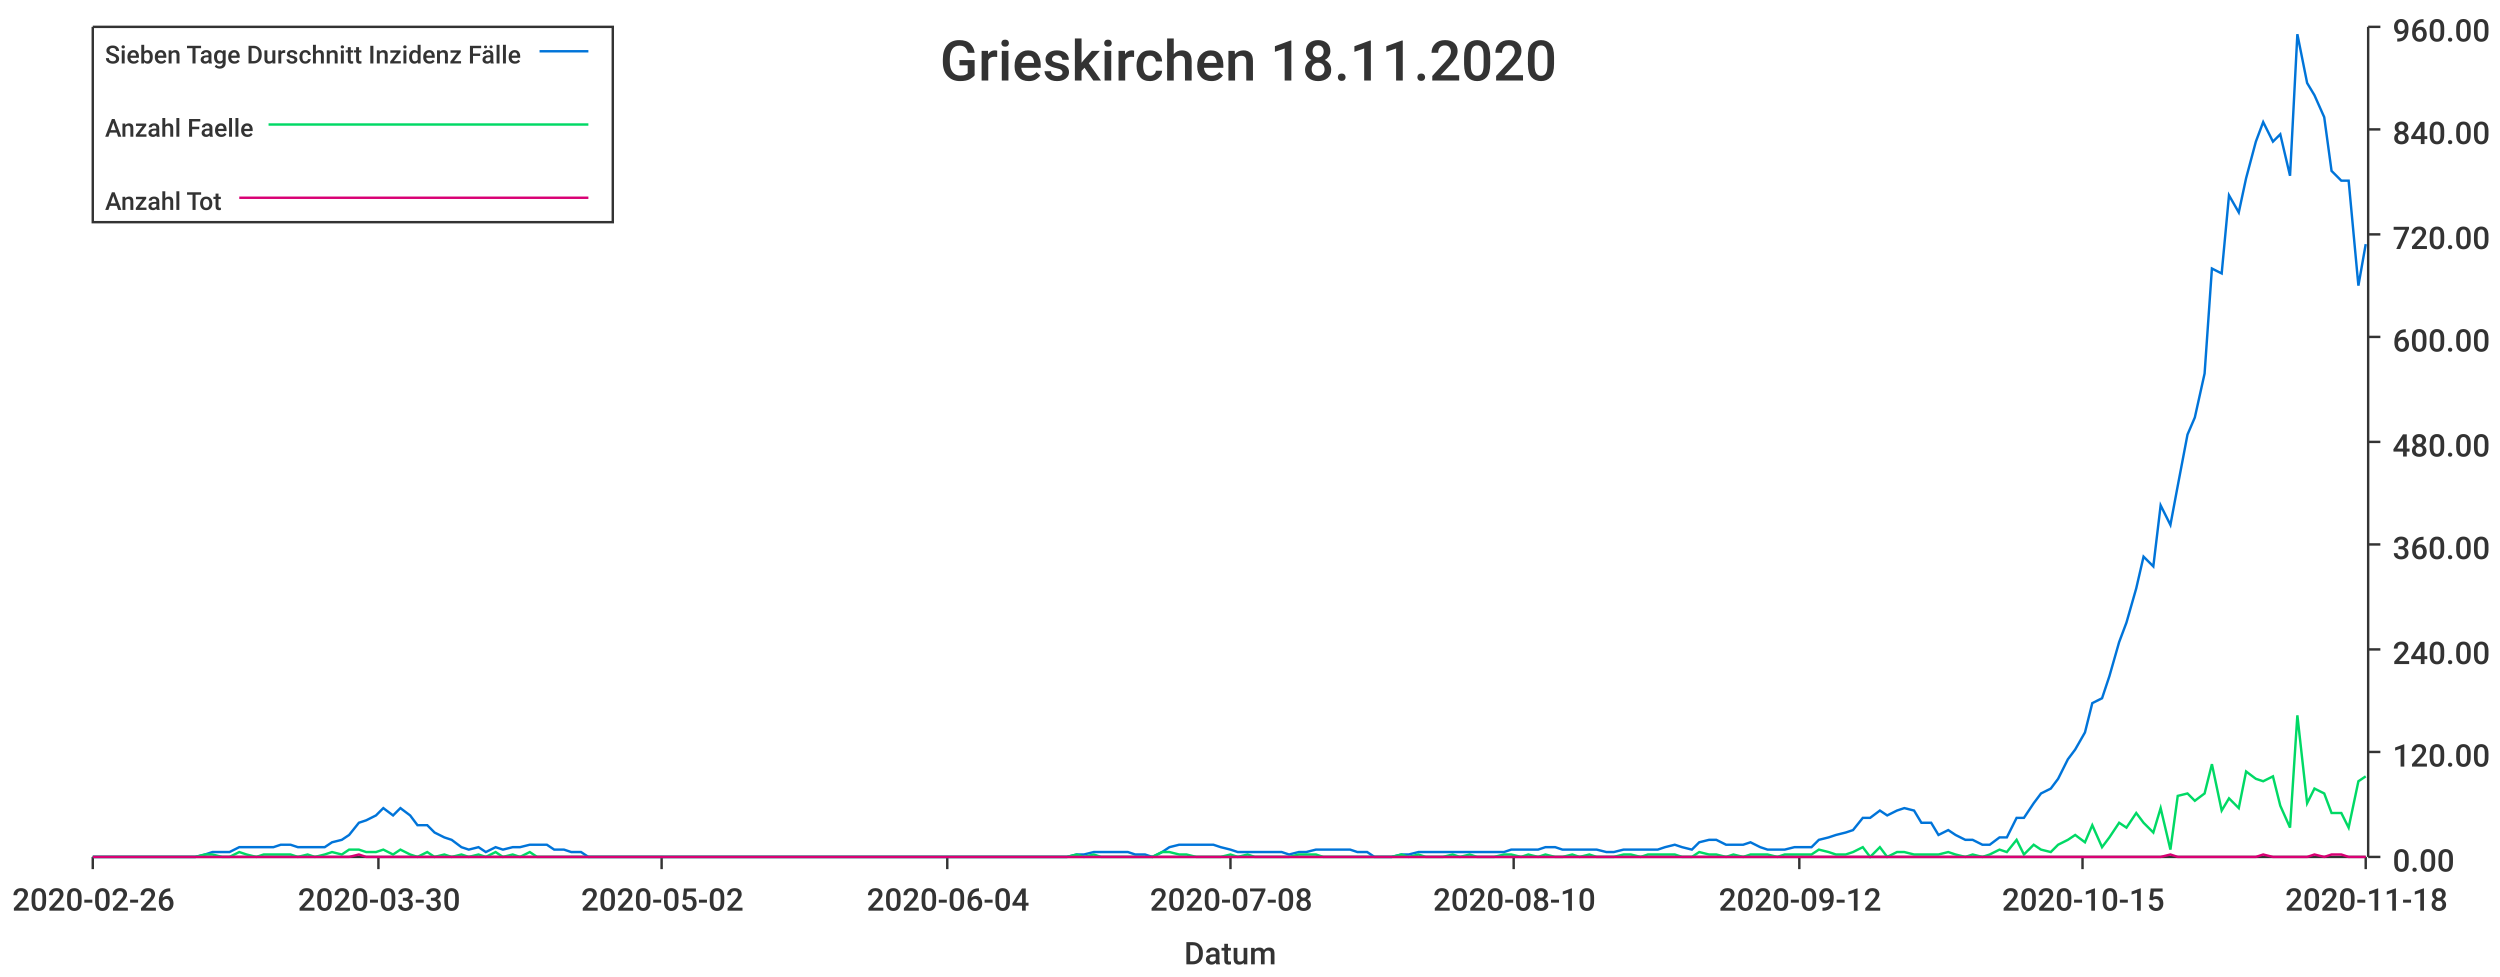
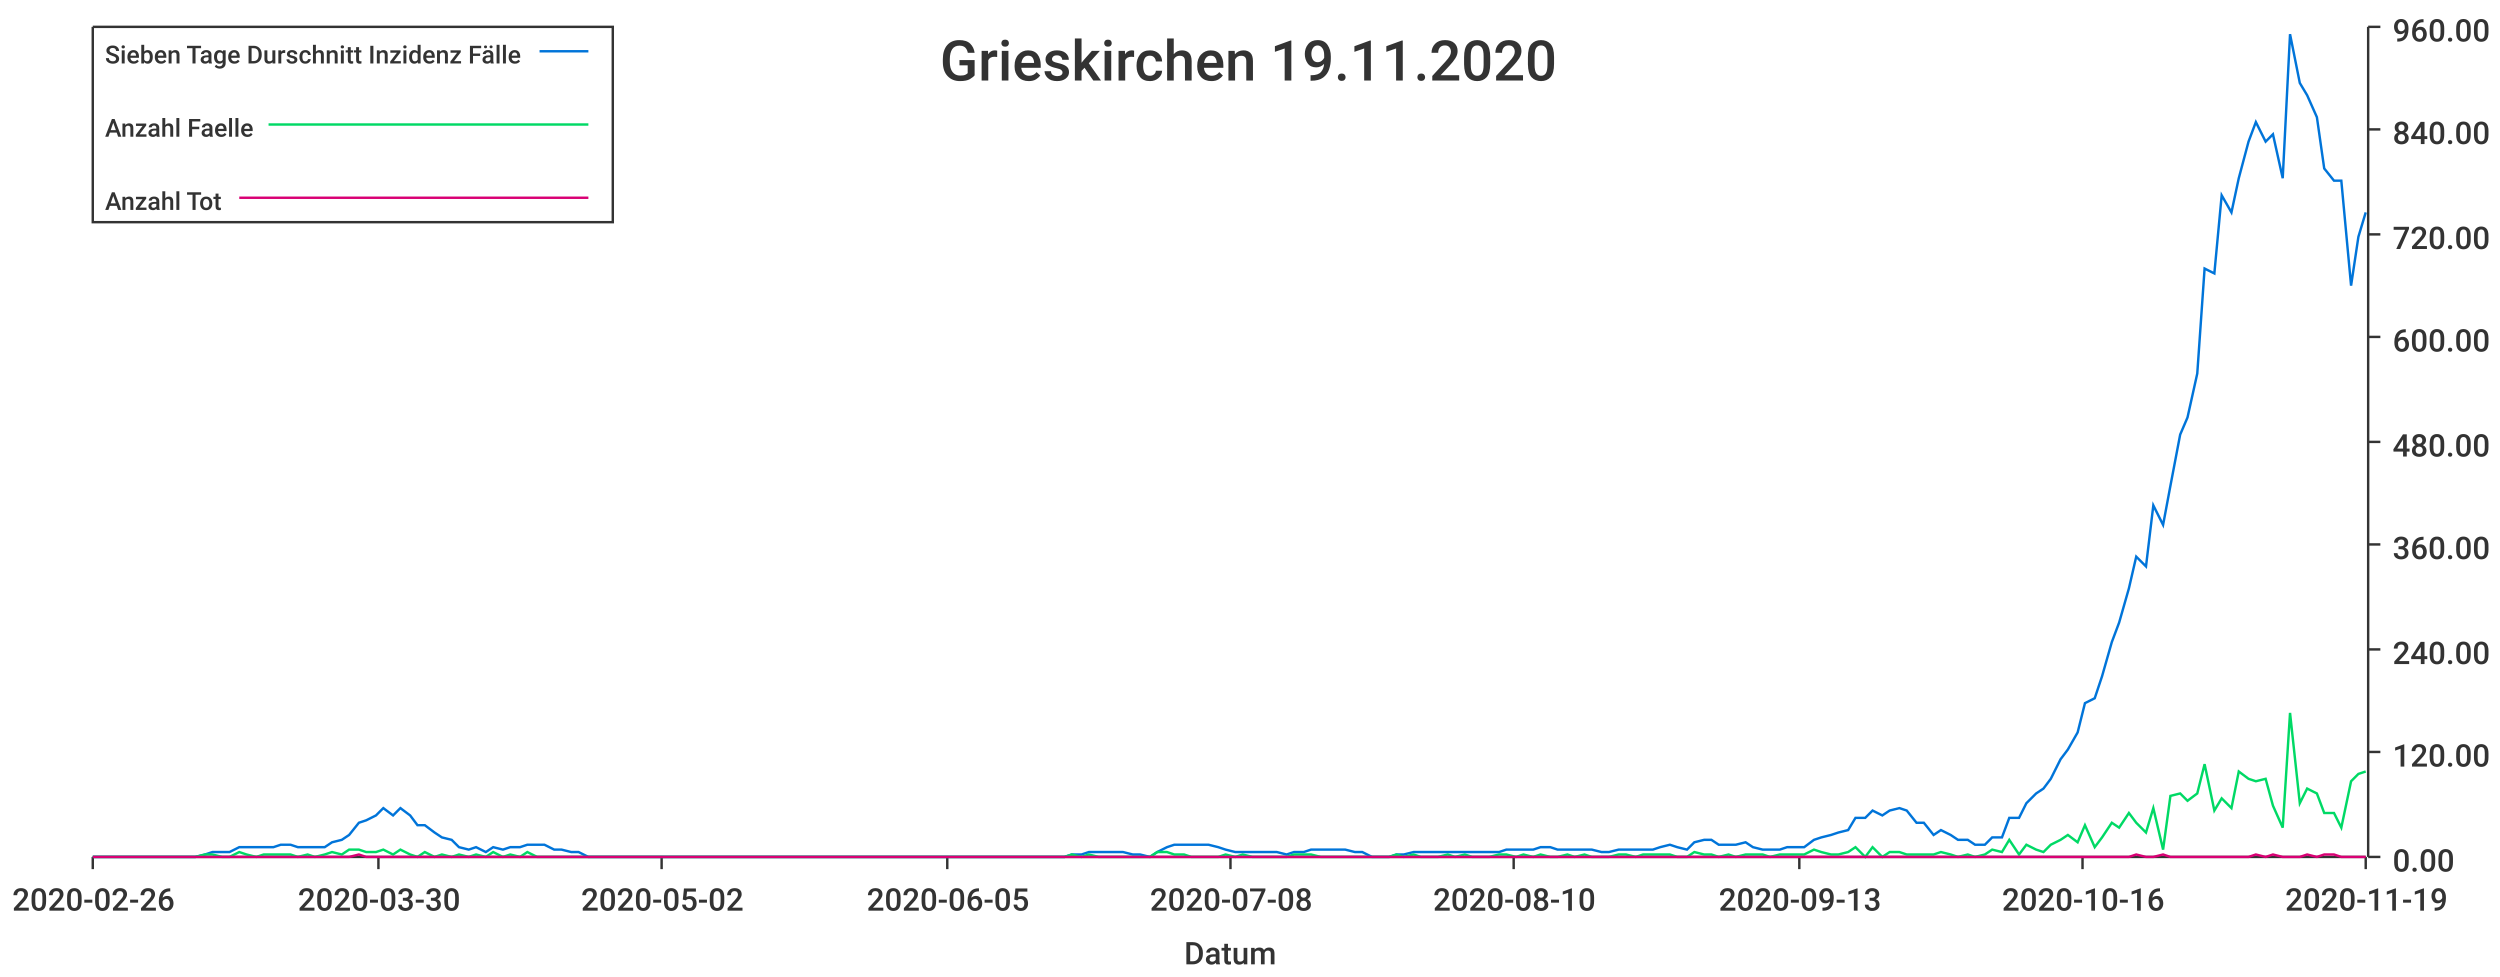
<svg xmlns="http://www.w3.org/2000/svg" width="1024" height="400">\n<path d="M 0 0 L 1024 0 L 1024 400 L 0 400 L 0 0" style="stroke-width:0;stroke:rgba(255,255,255,1.0);fill:rgba(255,255,255,1.0)" />
  <path d="M 38 11 L 969 11 L 969 351 L 38 351 L 38 11" style="stroke-width:0;stroke:rgba(255,255,255,1.0);fill:rgba(255,255,255,1.0)" />
  <path d="M 38 351 L 969 351" style="stroke-width:1;stroke:rgba(51,51,51,1.0);fill:none" />
  <path d="M 38 351 L 38 356" style="stroke-width:1;stroke:rgba(51,51,51,1.0);fill:none" />
  <text x="5" y="373" style="stroke-width:0;stroke:none;fill:rgba(51,51,51,1.0);font-size:12.8px;font-family:'Roboto Medium',sans-serif">2020-02-26</text>
  <path d="M 155 351 L 155 356" style="stroke-width:1;stroke:rgba(51,51,51,1.0);fill:none" />
  <text x="122" y="373" style="stroke-width:0;stroke:none;fill:rgba(51,51,51,1.0);font-size:12.8px;font-family:'Roboto Medium',sans-serif">2020-03-30</text>
  <path d="M 271 351 L 271 356" style="stroke-width:1;stroke:rgba(51,51,51,1.0);fill:none" />
  <text x="238" y="373" style="stroke-width:0;stroke:none;fill:rgba(51,51,51,1.0);font-size:12.8px;font-family:'Roboto Medium',sans-serif">2020-05-02</text>
  <path d="M 388 351 L 388 356" style="stroke-width:1;stroke:rgba(51,51,51,1.0);fill:none" />
-   <text x="355" y="373" style="stroke-width:0;stroke:none;fill:rgba(51,51,51,1.0);font-size:12.8px;font-family:'Roboto Medium',sans-serif">2020-06-04</text>
+   <text x="355" y="373" style="stroke-width:0;stroke:none;fill:rgba(51,51,51,1.0);font-size:12.8px;font-family:'Roboto Medium',sans-serif">2020-06-05</text>
  <path d="M 504 351 L 504 356" style="stroke-width:1;stroke:rgba(51,51,51,1.0);fill:none" />
  <text x="471" y="373" style="stroke-width:0;stroke:none;fill:rgba(51,51,51,1.0);font-size:12.8px;font-family:'Roboto Medium',sans-serif">2020-07-08</text>
  <path d="M 620 351 L 620 356" style="stroke-width:1;stroke:rgba(51,51,51,1.0);fill:none" />
  <text x="587" y="373" style="stroke-width:0;stroke:none;fill:rgba(51,51,51,1.0);font-size:12.8px;font-family:'Roboto Medium',sans-serif">2020-08-10</text>
  <path d="M 737 351 L 737 356" style="stroke-width:1;stroke:rgba(51,51,51,1.0);fill:none" />
-   <text x="704" y="373" style="stroke-width:0;stroke:none;fill:rgba(51,51,51,1.0);font-size:12.8px;font-family:'Roboto Medium',sans-serif">2020-09-12</text>
+   <text x="704" y="373" style="stroke-width:0;stroke:none;fill:rgba(51,51,51,1.0);font-size:12.8px;font-family:'Roboto Medium',sans-serif">2020-09-13</text>
  <path d="M 853 351 L 853 356" style="stroke-width:1;stroke:rgba(51,51,51,1.0);fill:none" />
-   <text x="820" y="373" style="stroke-width:0;stroke:none;fill:rgba(51,51,51,1.0);font-size:12.8px;font-family:'Roboto Medium',sans-serif">2020-10-15</text>
+   <text x="820" y="373" style="stroke-width:0;stroke:none;fill:rgba(51,51,51,1.0);font-size:12.8px;font-family:'Roboto Medium',sans-serif">2020-10-16</text>
  <path d="M 969 351 L 969 356" style="stroke-width:1;stroke:rgba(51,51,51,1.0);fill:none" />
-   <text x="936" y="373" style="stroke-width:0;stroke:none;fill:rgba(51,51,51,1.0);font-size:12.8px;font-family:'Roboto Medium',sans-serif">2020-11-18</text>
+   <text x="936" y="373" style="stroke-width:0;stroke:none;fill:rgba(51,51,51,1.0);font-size:12.8px;font-family:'Roboto Medium',sans-serif">2020-11-19</text>
  <text x="485" y="395" style="stroke-width:0;stroke:none;fill:rgba(51,51,51,1.0);font-size:12.8px;font-family:'Roboto Medium',sans-serif">Datum</text>
  <path d="M 970 351 L 970 11" style="stroke-width:1;stroke:rgba(51,51,51,1.0);fill:none" />
  <path d="M 970 351 L 975 351" style="stroke-width:1;stroke:rgba(51,51,51,1.0);fill:none" />
  <text x="980" y="357" style="stroke-width:0;stroke:none;fill:rgba(51,51,51,1.0);font-size:12.8px;font-family:'Roboto Medium',sans-serif">0.00</text>
  <path d="M 970 308 L 975 308" style="stroke-width:1;stroke:rgba(51,51,51,1.0);fill:none" />
  <text x="980" y="314" style="stroke-width:0;stroke:none;fill:rgba(51,51,51,1.0);font-size:12.8px;font-family:'Roboto Medium',sans-serif">120.00</text>
  <path d="M 970 266 L 975 266" style="stroke-width:1;stroke:rgba(51,51,51,1.0);fill:none" />
  <text x="980" y="272" style="stroke-width:0;stroke:none;fill:rgba(51,51,51,1.0);font-size:12.8px;font-family:'Roboto Medium',sans-serif">240.00</text>
  <path d="M 970 223 L 975 223" style="stroke-width:1;stroke:rgba(51,51,51,1.0);fill:none" />
  <text x="980" y="229" style="stroke-width:0;stroke:none;fill:rgba(51,51,51,1.0);font-size:12.8px;font-family:'Roboto Medium',sans-serif">360.00</text>
  <path d="M 970 181 L 975 181" style="stroke-width:1;stroke:rgba(51,51,51,1.0);fill:none" />
  <text x="980" y="187" style="stroke-width:0;stroke:none;fill:rgba(51,51,51,1.0);font-size:12.8px;font-family:'Roboto Medium',sans-serif">480.00</text>
  <path d="M 970 138 L 975 138" style="stroke-width:1;stroke:rgba(51,51,51,1.0);fill:none" />
  <text x="980" y="144" style="stroke-width:0;stroke:none;fill:rgba(51,51,51,1.0);font-size:12.8px;font-family:'Roboto Medium',sans-serif">600.00</text>
  <path d="M 970 96 L 975 96" style="stroke-width:1;stroke:rgba(51,51,51,1.0);fill:none" />
  <text x="980" y="102" style="stroke-width:0;stroke:none;fill:rgba(51,51,51,1.0);font-size:12.8px;font-family:'Roboto Medium',sans-serif">720.00</text>
  <path d="M 970 53 L 975 53" style="stroke-width:1;stroke:rgba(51,51,51,1.0);fill:none" />
  <text x="980" y="59" style="stroke-width:0;stroke:none;fill:rgba(51,51,51,1.0);font-size:12.8px;font-family:'Roboto Medium',sans-serif">840.00</text>
  <path d="M 970 11 L 975 11" style="stroke-width:1;stroke:rgba(51,51,51,1.0);fill:none" />
  <text x="980" y="17" style="stroke-width:0;stroke:none;fill:rgba(51,51,51,1.0);font-size:12.8px;font-family:'Roboto Medium',sans-serif">960.00</text>
-   <path d="M 38 351 L 42 351 L 45 351 L 49 351 L 52 351 L 56 351 L 59 351 L 63 351 L 66 351 L 70 351 L 73 351 L 77 351 L 80 351 L 84 350 L 87 349 L 91 349 L 94 349 L 98 347 L 101 347 L 105 347 L 108 347 L 112 347 L 115 346 L 119 346 L 122 347 L 126 347 L 129 347 L 133 347 L 136 345 L 140 344 L 143 342 L 147 337 L 150 336 L 154 334 L 157 331 L 161 334 L 164 331 L 168 334 L 171 338 L 175 338 L 178 341 L 182 343 L 185 344 L 189 347 L 192 348 L 196 347 L 199 349 L 203 347 L 206 348 L 210 347 L 213 347 L 217 346 L 220 346 L 224 346 L 227 348 L 231 348 L 234 349 L 238 349 L 241 351 L 245 351 L 248 351 L 252 351 L 255 351 L 259 351 L 262 351 L 266 351 L 269 351 L 273 351 L 276 351 L 280 351 L 283 351 L 287 351 L 290 351 L 294 351 L 297 351 L 301 351 L 304 351 L 308 351 L 311 351 L 315 351 L 318 351 L 322 351 L 325 351 L 329 351 L 332 351 L 336 351 L 339 351 L 343 351 L 346 351 L 350 351 L 353 351 L 357 351 L 360 351 L 364 351 L 367 351 L 371 351 L 374 351 L 378 351 L 381 351 L 385 351 L 388 351 L 392 351 L 395 351 L 399 351 L 402 351 L 406 351 L 409 351 L 413 351 L 416 351 L 420 351 L 423 351 L 427 351 L 430 351 L 434 351 L 437 351 L 441 350 L 444 350 L 448 349 L 451 349 L 455 349 L 458 349 L 462 349 L 465 350 L 469 350 L 472 351 L 476 349 L 479 347 L 483 346 L 486 346 L 490 346 L 493 346 L 497 346 L 500 347 L 504 348 L 507 349 L 511 349 L 514 349 L 518 349 L 521 349 L 525 349 L 528 350 L 532 349 L 535 349 L 539 348 L 542 348 L 546 348 L 549 348 L 553 348 L 556 349 L 560 349 L 563 351 L 567 351 L 570 351 L 574 350 L 577 350 L 581 349 L 584 349 L 588 349 L 591 349 L 595 349 L 598 349 L 602 349 L 605 349 L 609 349 L 612 349 L 616 349 L 619 348 L 623 348 L 626 348 L 630 348 L 633 347 L 637 347 L 640 348 L 644 348 L 647 348 L 651 348 L 654 348 L 658 349 L 661 349 L 665 348 L 668 348 L 672 348 L 675 348 L 679 348 L 682 347 L 686 346 L 689 347 L 693 348 L 696 345 L 700 344 L 703 344 L 707 346 L 710 346 L 714 346 L 717 345 L 721 347 L 724 348 L 728 348 L 731 348 L 735 347 L 738 347 L 742 347 L 745 344 L 749 343 L 752 342 L 756 341 L 759 340 L 763 335 L 766 335 L 770 332 L 773 334 L 777 332 L 780 331 L 784 332 L 787 337 L 791 337 L 794 342 L 798 340 L 801 342 L 805 344 L 808 344 L 812 346 L 815 346 L 819 343 L 822 343 L 826 335 L 829 335 L 833 329 L 836 325 L 840 323 L 843 319 L 847 311 L 850 307 L 854 300 L 857 288 L 861 286 L 864 277 L 868 263 L 871 255 L 875 241 L 878 228 L 882 232 L 885 207 L 889 215 L 892 199 L 896 178 L 899 171 L 903 153 L 906 110 L 910 112 L 913 80 L 917 87 L 920 73 L 924 58 L 927 50 L 931 58 L 934 55 L 938 72 L 941 14 L 945 34 L 948 39 L 952 48 L 955 70 L 959 74 L 962 74 L 966 117 L 969 100" style="stroke-width:1;stroke:rgba(0,116,217,1.0);fill:none" />
-   <path d="M 38 351 L 42 351 L 45 351 L 49 351 L 52 351 L 56 351 L 59 351 L 63 351 L 66 351 L 70 351 L 73 351 L 77 351 L 80 351 L 84 350 L 87 350 L 91 351 L 94 351 L 98 349 L 101 350 L 105 351 L 108 350 L 112 350 L 115 350 L 119 350 L 122 351 L 126 350 L 129 351 L 133 350 L 136 349 L 140 350 L 143 348 L 147 348 L 150 349 L 154 349 L 157 348 L 161 350 L 164 348 L 168 350 L 171 351 L 175 349 L 178 351 L 182 350 L 185 351 L 189 350 L 192 351 L 196 350 L 199 351 L 203 349 L 206 351 L 210 350 L 213 351 L 217 349 L 220 351 L 224 351 L 227 351 L 231 351 L 234 351 L 238 351 L 241 351 L 245 351 L 248 351 L 252 351 L 255 351 L 259 351 L 262 351 L 266 351 L 269 351 L 273 351 L 276 351 L 280 351 L 283 351 L 287 351 L 290 351 L 294 351 L 297 351 L 301 351 L 304 351 L 308 351 L 311 351 L 315 351 L 318 351 L 322 351 L 325 351 L 329 351 L 332 351 L 336 351 L 339 351 L 343 351 L 346 351 L 350 351 L 353 351 L 357 351 L 360 351 L 364 351 L 367 351 L 371 351 L 374 351 L 378 351 L 381 351 L 385 351 L 388 351 L 392 351 L 395 351 L 399 351 L 402 351 L 406 351 L 409 351 L 413 351 L 416 351 L 420 351 L 423 351 L 427 351 L 430 351 L 434 351 L 437 351 L 441 350 L 444 351 L 448 350 L 451 351 L 455 351 L 458 351 L 462 351 L 465 351 L 469 351 L 472 351 L 476 349 L 479 349 L 483 350 L 486 350 L 490 351 L 493 351 L 497 351 L 500 351 L 504 350 L 507 351 L 511 350 L 514 351 L 518 351 L 521 351 L 525 351 L 528 351 L 532 350 L 535 350 L 539 350 L 542 351 L 546 351 L 549 351 L 553 351 L 556 351 L 560 351 L 563 351 L 567 351 L 570 351 L 574 350 L 577 351 L 581 350 L 584 351 L 588 351 L 591 351 L 595 350 L 598 351 L 602 350 L 605 351 L 609 351 L 612 351 L 616 350 L 619 350 L 623 351 L 626 350 L 630 351 L 633 350 L 637 351 L 640 351 L 644 350 L 647 351 L 651 350 L 654 351 L 658 351 L 661 351 L 665 350 L 668 350 L 672 351 L 675 350 L 679 350 L 682 350 L 686 350 L 689 351 L 693 351 L 696 349 L 700 350 L 703 350 L 707 351 L 710 350 L 714 351 L 717 350 L 721 350 L 724 350 L 728 351 L 731 350 L 735 350 L 738 350 L 742 350 L 745 348 L 749 349 L 752 350 L 756 350 L 759 349 L 763 347 L 766 351 L 770 347 L 773 351 L 777 349 L 780 349 L 784 350 L 787 350 L 791 350 L 794 350 L 798 349 L 801 350 L 805 351 L 808 350 L 812 351 L 815 350 L 819 348 L 822 349 L 826 344 L 829 350 L 833 346 L 836 348 L 840 349 L 843 346 L 847 344 L 850 342 L 854 345 L 857 338 L 861 347 L 864 343 L 868 337 L 871 339 L 875 333 L 878 337 L 882 341 L 885 331 L 889 348 L 892 326 L 896 325 L 899 328 L 903 325 L 906 313 L 910 332 L 913 327 L 917 331 L 920 316 L 924 319 L 927 320 L 931 318 L 934 330 L 938 339 L 941 293 L 945 329 L 948 323 L 952 325 L 955 333 L 959 333 L 962 339 L 966 320 L 969 318" style="stroke-width:1;stroke:rgba(0,217,101,1.0);fill:none" />
-   <path d="M 38 351 L 42 351 L 45 351 L 49 351 L 52 351 L 56 351 L 59 351 L 63 351 L 66 351 L 70 351 L 73 351 L 77 351 L 80 351 L 84 351 L 87 351 L 91 351 L 94 351 L 98 351 L 101 351 L 105 351 L 108 351 L 112 351 L 115 351 L 119 351 L 122 351 L 126 351 L 129 351 L 133 351 L 136 351 L 140 351 L 143 351 L 147 350 L 150 351 L 154 351 L 157 351 L 161 351 L 164 351 L 168 351 L 171 351 L 175 351 L 178 351 L 182 351 L 185 351 L 189 351 L 192 351 L 196 351 L 199 351 L 203 351 L 206 351 L 210 351 L 213 351 L 217 351 L 220 351 L 224 351 L 227 351 L 231 351 L 234 351 L 238 351 L 241 351 L 245 351 L 248 351 L 252 351 L 255 351 L 259 351 L 262 351 L 266 351 L 269 351 L 273 351 L 276 351 L 280 351 L 283 351 L 287 351 L 290 351 L 294 351 L 297 351 L 301 351 L 304 351 L 308 351 L 311 351 L 315 351 L 318 351 L 322 351 L 325 351 L 329 351 L 332 351 L 336 351 L 339 351 L 343 351 L 346 351 L 350 351 L 353 351 L 357 351 L 360 351 L 364 351 L 367 351 L 371 351 L 374 351 L 378 351 L 381 351 L 385 351 L 388 351 L 392 351 L 395 351 L 399 351 L 402 351 L 406 351 L 409 351 L 413 351 L 416 351 L 420 351 L 423 351 L 427 351 L 430 351 L 434 351 L 437 351 L 441 351 L 444 351 L 448 351 L 451 351 L 455 351 L 458 351 L 462 351 L 465 351 L 469 351 L 472 351 L 476 351 L 479 351 L 483 351 L 486 351 L 490 351 L 493 351 L 497 351 L 500 351 L 504 351 L 507 351 L 511 351 L 514 351 L 518 351 L 521 351 L 525 351 L 528 351 L 532 351 L 535 351 L 539 351 L 542 351 L 546 351 L 549 351 L 553 351 L 556 351 L 560 351 L 563 351 L 567 351 L 570 351 L 574 351 L 577 351 L 581 351 L 584 351 L 588 351 L 591 351 L 595 351 L 598 351 L 602 351 L 605 351 L 609 351 L 612 351 L 616 351 L 619 351 L 623 351 L 626 351 L 630 351 L 633 351 L 637 351 L 640 351 L 644 351 L 647 351 L 651 351 L 654 351 L 658 351 L 661 351 L 665 351 L 668 351 L 672 351 L 675 351 L 679 351 L 682 351 L 686 351 L 689 351 L 693 351 L 696 351 L 700 351 L 703 351 L 707 351 L 710 351 L 714 351 L 717 351 L 721 351 L 724 351 L 728 351 L 731 351 L 735 351 L 738 351 L 742 351 L 745 351 L 749 351 L 752 351 L 756 351 L 759 351 L 763 351 L 766 351 L 770 351 L 773 351 L 777 351 L 780 351 L 784 351 L 787 351 L 791 351 L 794 351 L 798 351 L 801 351 L 805 351 L 808 351 L 812 351 L 815 351 L 819 351 L 822 351 L 826 351 L 829 351 L 833 351 L 836 351 L 840 351 L 843 351 L 847 351 L 850 351 L 854 351 L 857 351 L 861 351 L 864 351 L 868 351 L 871 351 L 875 351 L 878 351 L 882 351 L 885 351 L 889 350 L 892 351 L 896 351 L 899 351 L 903 351 L 906 351 L 910 351 L 913 351 L 917 351 L 920 351 L 924 351 L 927 350 L 931 351 L 934 351 L 938 351 L 941 351 L 945 351 L 948 350 L 952 351 L 955 350 L 959 350 L 962 351 L 966 351 L 969 351" style="stroke-width:1;stroke:rgba(217,0,116,1.0);fill:none" />
-   <text x="385" y="33" style="stroke-width:0;stroke:none;fill:rgba(51,51,51,1.0);font-size:23.0px;font-family:'Roboto Medium',sans-serif">Grieskirchen 18.11.2020</text>
+   <path d="M 38 351 L 42 351 L 45 351 L 49 351 L 52 351 L 56 351 L 59 351 L 63 351 L 66 351 L 70 351 L 73 351 L 77 351 L 80 351 L 84 350 L 87 349 L 91 349 L 94 349 L 98 347 L 101 347 L 105 347 L 108 347 L 112 347 L 115 346 L 119 346 L 122 347 L 126 347 L 129 347 L 133 347 L 136 345 L 140 344 L 143 342 L 147 337 L 150 336 L 154 334 L 157 331 L 161 334 L 164 331 L 168 334 L 171 338 L 174 338 L 178 341 L 181 343 L 185 344 L 188 347 L 192 348 L 195 347 L 199 349 L 202 347 L 206 348 L 209 347 L 213 347 L 216 346 L 220 346 L 223 346 L 227 348 L 230 348 L 234 349 L 237 349 L 241 351 L 244 351 L 248 351 L 251 351 L 255 351 L 258 351 L 262 351 L 265 351 L 269 351 L 272 351 L 276 351 L 279 351 L 283 351 L 286 351 L 290 351 L 293 351 L 297 351 L 300 351 L 304 351 L 307 351 L 310 351 L 314 351 L 317 351 L 321 351 L 324 351 L 328 351 L 331 351 L 335 351 L 338 351 L 342 351 L 345 351 L 349 351 L 352 351 L 356 351 L 359 351 L 363 351 L 366 351 L 370 351 L 373 351 L 377 351 L 380 351 L 384 351 L 387 351 L 391 351 L 394 351 L 398 351 L 401 351 L 405 351 L 408 351 L 412 351 L 415 351 L 419 351 L 422 351 L 426 351 L 429 351 L 433 351 L 436 351 L 439 350 L 443 350 L 446 349 L 450 349 L 453 349 L 457 349 L 460 349 L 464 350 L 467 350 L 471 351 L 474 349 L 478 347 L 481 346 L 485 346 L 488 346 L 492 346 L 495 346 L 499 347 L 502 348 L 506 349 L 509 349 L 513 349 L 516 349 L 520 349 L 523 349 L 527 350 L 530 349 L 534 349 L 537 348 L 541 348 L 544 348 L 548 348 L 551 348 L 555 349 L 558 349 L 562 351 L 565 351 L 569 351 L 572 350 L 575 350 L 579 349 L 582 349 L 586 349 L 589 349 L 593 349 L 596 349 L 600 349 L 603 349 L 607 349 L 610 349 L 614 349 L 617 348 L 621 348 L 624 348 L 628 348 L 631 347 L 635 347 L 638 348 L 642 348 L 645 348 L 649 348 L 652 348 L 656 349 L 659 349 L 663 348 L 666 348 L 670 348 L 673 348 L 677 348 L 680 347 L 684 346 L 687 347 L 691 348 L 694 345 L 698 344 L 701 344 L 704 346 L 708 346 L 711 346 L 715 345 L 718 347 L 722 348 L 725 348 L 729 348 L 732 347 L 736 347 L 739 347 L 743 344 L 746 343 L 750 342 L 753 341 L 757 340 L 760 335 L 764 335 L 767 332 L 771 334 L 774 332 L 778 331 L 781 332 L 785 337 L 788 337 L 792 342 L 795 340 L 799 342 L 802 344 L 806 344 L 809 346 L 813 346 L 816 343 L 820 343 L 823 335 L 827 335 L 830 329 L 834 325 L 837 323 L 840 319 L 844 311 L 847 307 L 851 300 L 854 288 L 858 286 L 861 277 L 865 263 L 868 255 L 872 241 L 875 228 L 879 232 L 882 207 L 886 215 L 889 199 L 893 178 L 896 171 L 900 153 L 903 110 L 907 112 L 910 80 L 914 87 L 917 73 L 921 58 L 924 50 L 928 58 L 931 55 L 935 73 L 938 14 L 942 34 L 945 39 L 949 48 L 952 69 L 956 74 L 959 74 L 963 117 L 966 97 L 969 87" style="stroke-width:1;stroke:rgba(0,116,217,1.0);fill:none" />
+   <path d="M 38 351 L 42 351 L 45 351 L 49 351 L 52 351 L 56 351 L 59 351 L 63 351 L 66 351 L 70 351 L 73 351 L 77 351 L 80 351 L 84 350 L 87 350 L 91 351 L 94 351 L 98 349 L 101 350 L 105 351 L 108 350 L 112 350 L 115 350 L 119 350 L 122 351 L 126 350 L 129 351 L 133 350 L 136 349 L 140 350 L 143 348 L 147 348 L 150 349 L 154 349 L 157 348 L 161 350 L 164 348 L 168 350 L 171 351 L 174 349 L 178 351 L 181 350 L 185 351 L 188 350 L 192 351 L 195 350 L 199 351 L 202 349 L 206 351 L 209 350 L 213 351 L 216 349 L 220 351 L 223 351 L 227 351 L 230 351 L 234 351 L 237 351 L 241 351 L 244 351 L 248 351 L 251 351 L 255 351 L 258 351 L 262 351 L 265 351 L 269 351 L 272 351 L 276 351 L 279 351 L 283 351 L 286 351 L 290 351 L 293 351 L 297 351 L 300 351 L 304 351 L 307 351 L 310 351 L 314 351 L 317 351 L 321 351 L 324 351 L 328 351 L 331 351 L 335 351 L 338 351 L 342 351 L 345 351 L 349 351 L 352 351 L 356 351 L 359 351 L 363 351 L 366 351 L 370 351 L 373 351 L 377 351 L 380 351 L 384 351 L 387 351 L 391 351 L 394 351 L 398 351 L 401 351 L 405 351 L 408 351 L 412 351 L 415 351 L 419 351 L 422 351 L 426 351 L 429 351 L 433 351 L 436 351 L 439 350 L 443 351 L 446 350 L 450 351 L 453 351 L 457 351 L 460 351 L 464 351 L 467 351 L 471 351 L 474 349 L 478 349 L 481 350 L 485 350 L 488 351 L 492 351 L 495 351 L 499 351 L 502 350 L 506 351 L 509 350 L 513 351 L 516 351 L 520 351 L 523 351 L 527 351 L 530 350 L 534 350 L 537 350 L 541 351 L 544 351 L 548 351 L 551 351 L 555 351 L 558 351 L 562 351 L 565 351 L 569 351 L 572 350 L 575 351 L 579 350 L 582 351 L 586 351 L 589 351 L 593 350 L 596 351 L 600 350 L 603 351 L 607 351 L 610 351 L 614 350 L 617 350 L 621 351 L 624 350 L 628 351 L 631 350 L 635 351 L 638 351 L 642 350 L 645 351 L 649 350 L 652 351 L 656 351 L 659 351 L 663 350 L 666 350 L 670 351 L 673 350 L 677 350 L 680 350 L 684 350 L 687 351 L 691 351 L 694 349 L 698 350 L 701 350 L 704 351 L 708 350 L 711 351 L 715 350 L 718 350 L 722 350 L 725 351 L 729 350 L 732 350 L 736 350 L 739 350 L 743 348 L 746 349 L 750 350 L 753 350 L 757 349 L 760 347 L 764 351 L 767 347 L 771 351 L 774 349 L 778 349 L 781 350 L 785 350 L 788 350 L 792 350 L 795 349 L 799 350 L 802 351 L 806 350 L 809 351 L 813 350 L 816 348 L 820 349 L 823 344 L 827 350 L 830 346 L 834 348 L 837 349 L 840 346 L 844 344 L 847 342 L 851 345 L 854 338 L 858 347 L 861 343 L 865 337 L 868 339 L 872 333 L 875 337 L 879 341 L 882 331 L 886 348 L 889 326 L 893 325 L 896 328 L 900 325 L 903 313 L 907 332 L 910 327 L 914 331 L 917 316 L 921 319 L 924 320 L 928 319 L 931 330 L 935 339 L 938 292 L 942 329 L 945 323 L 949 325 L 952 333 L 956 333 L 959 339 L 963 320 L 966 317 L 969 316" style="stroke-width:1;stroke:rgba(0,217,101,1.0);fill:none" />
+   <path d="M 38 351 L 42 351 L 45 351 L 49 351 L 52 351 L 56 351 L 59 351 L 63 351 L 66 351 L 70 351 L 73 351 L 77 351 L 80 351 L 84 351 L 87 351 L 91 351 L 94 351 L 98 351 L 101 351 L 105 351 L 108 351 L 112 351 L 115 351 L 119 351 L 122 351 L 126 351 L 129 351 L 133 351 L 136 351 L 140 351 L 143 351 L 147 350 L 150 351 L 154 351 L 157 351 L 161 351 L 164 351 L 168 351 L 171 351 L 174 351 L 178 351 L 181 351 L 185 351 L 188 351 L 192 351 L 195 351 L 199 351 L 202 351 L 206 351 L 209 351 L 213 351 L 216 351 L 220 351 L 223 351 L 227 351 L 230 351 L 234 351 L 237 351 L 241 351 L 244 351 L 248 351 L 251 351 L 255 351 L 258 351 L 262 351 L 265 351 L 269 351 L 272 351 L 276 351 L 279 351 L 283 351 L 286 351 L 290 351 L 293 351 L 297 351 L 300 351 L 304 351 L 307 351 L 310 351 L 314 351 L 317 351 L 321 351 L 324 351 L 328 351 L 331 351 L 335 351 L 338 351 L 342 351 L 345 351 L 349 351 L 352 351 L 356 351 L 359 351 L 363 351 L 366 351 L 370 351 L 373 351 L 377 351 L 380 351 L 384 351 L 387 351 L 391 351 L 394 351 L 398 351 L 401 351 L 405 351 L 408 351 L 412 351 L 415 351 L 419 351 L 422 351 L 426 351 L 429 351 L 433 351 L 436 351 L 439 351 L 443 351 L 446 351 L 450 351 L 453 351 L 457 351 L 460 351 L 464 351 L 467 351 L 471 351 L 474 351 L 478 351 L 481 351 L 485 351 L 488 351 L 492 351 L 495 351 L 499 351 L 502 351 L 506 351 L 509 351 L 513 351 L 516 351 L 520 351 L 523 351 L 527 351 L 530 351 L 534 351 L 537 351 L 541 351 L 544 351 L 548 351 L 551 351 L 555 351 L 558 351 L 562 351 L 565 351 L 569 351 L 572 351 L 575 351 L 579 351 L 582 351 L 586 351 L 589 351 L 593 351 L 596 351 L 600 351 L 603 351 L 607 351 L 610 351 L 614 351 L 617 351 L 621 351 L 624 351 L 628 351 L 631 351 L 635 351 L 638 351 L 642 351 L 645 351 L 649 351 L 652 351 L 656 351 L 659 351 L 663 351 L 666 351 L 670 351 L 673 351 L 677 351 L 680 351 L 684 351 L 687 351 L 691 351 L 694 351 L 698 351 L 701 351 L 704 351 L 708 351 L 711 351 L 715 351 L 718 351 L 722 351 L 725 351 L 729 351 L 732 351 L 736 351 L 739 351 L 743 351 L 746 351 L 750 351 L 753 351 L 757 351 L 760 351 L 764 351 L 767 351 L 771 351 L 774 351 L 778 351 L 781 351 L 785 351 L 788 351 L 792 351 L 795 351 L 799 351 L 802 351 L 806 351 L 809 351 L 813 351 L 816 351 L 820 351 L 823 351 L 827 351 L 830 351 L 834 351 L 837 351 L 840 351 L 844 351 L 847 351 L 851 351 L 854 351 L 858 351 L 861 351 L 865 351 L 868 351 L 872 351 L 875 350 L 879 351 L 882 351 L 886 350 L 889 351 L 893 351 L 896 351 L 900 351 L 903 351 L 907 351 L 910 351 L 914 351 L 917 351 L 921 351 L 924 350 L 928 351 L 931 350 L 935 351 L 938 351 L 942 351 L 945 350 L 949 351 L 952 350 L 956 350 L 959 351 L 963 351 L 966 351 L 969 351" style="stroke-width:1;stroke:rgba(217,0,116,1.0);fill:none" />
+   <text x="385" y="33" style="stroke-width:0;stroke:none;fill:rgba(51,51,51,1.0);font-size:23.0px;font-family:'Roboto Medium',sans-serif">Grieskirchen 19.11.2020</text>
  <path d="M 38 11 L 251 11 L 251 91 L 38 91 L 38 11" style="stroke-width:1;stroke:rgba(51,51,51,1.0);fill:rgba(255,255,255,1.0)" />
  <text x="43" y="26" style="stroke-width:0;stroke:none;fill:rgba(51,51,51,1.0);font-size:10.2px;font-family:'Roboto Medium',sans-serif">Sieben Tage Durschnitt Inzidenz Fälle</text>
  <path d="M 221 21 L 241 21" style="stroke-width:1;stroke:rgba(0,116,217,1.0);fill:none" />
  <text x="43" y="56" style="stroke-width:0;stroke:none;fill:rgba(51,51,51,1.0);font-size:10.2px;font-family:'Roboto Medium',sans-serif">Anzahl Faelle</text>
  <path d="M 110 51 L 241 51" style="stroke-width:1;stroke:rgba(0,217,101,1.0);fill:none" />
  <text x="43" y="86" style="stroke-width:0;stroke:none;fill:rgba(51,51,51,1.0);font-size:10.2px;font-family:'Roboto Medium',sans-serif">Anzahl Tot</text>
  <path d="M 98 81 L 241 81" style="stroke-width:1;stroke:rgba(217,0,116,1.0);fill:none" />
</svg>
